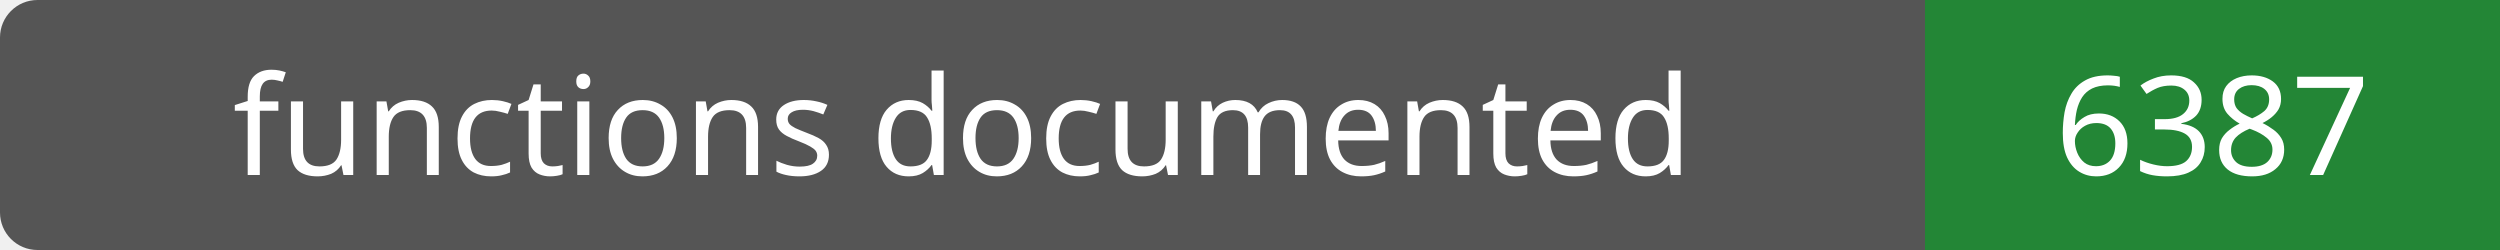
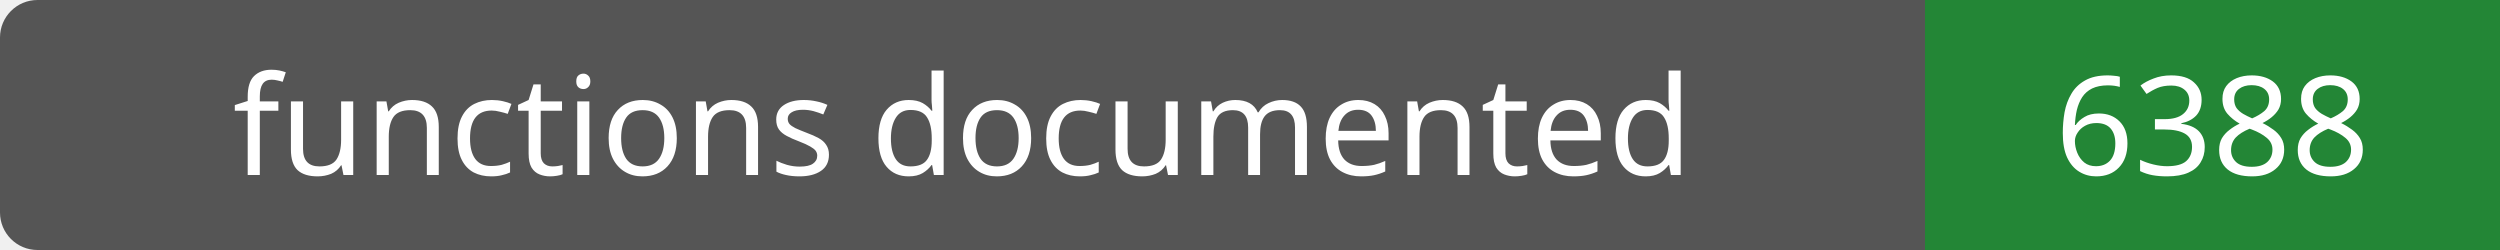
- <svg xmlns="http://www.w3.org/2000/svg" width="200" height="20" role="img" aria-label="functions documented: 6387">
+ <svg xmlns="http://www.w3.org/2000/svg" width="200" height="20" role="img" aria-label="functions documented: 6388">
  <rect width="200" height="20" rx="3" fill="#555" />
  <path fill="#238636" d="M154 0h46v20H154z" />
  <g fill="#fff" text-anchor="middle" font-family="Verdana,sans-serif" font-size="11">
    <text x="77.0" y="14">functions documented</text>
-     <text x="177.0" y="14">6387</text>
+     <text x="177.0" y="14">6388</text>
  </g>
</svg>
